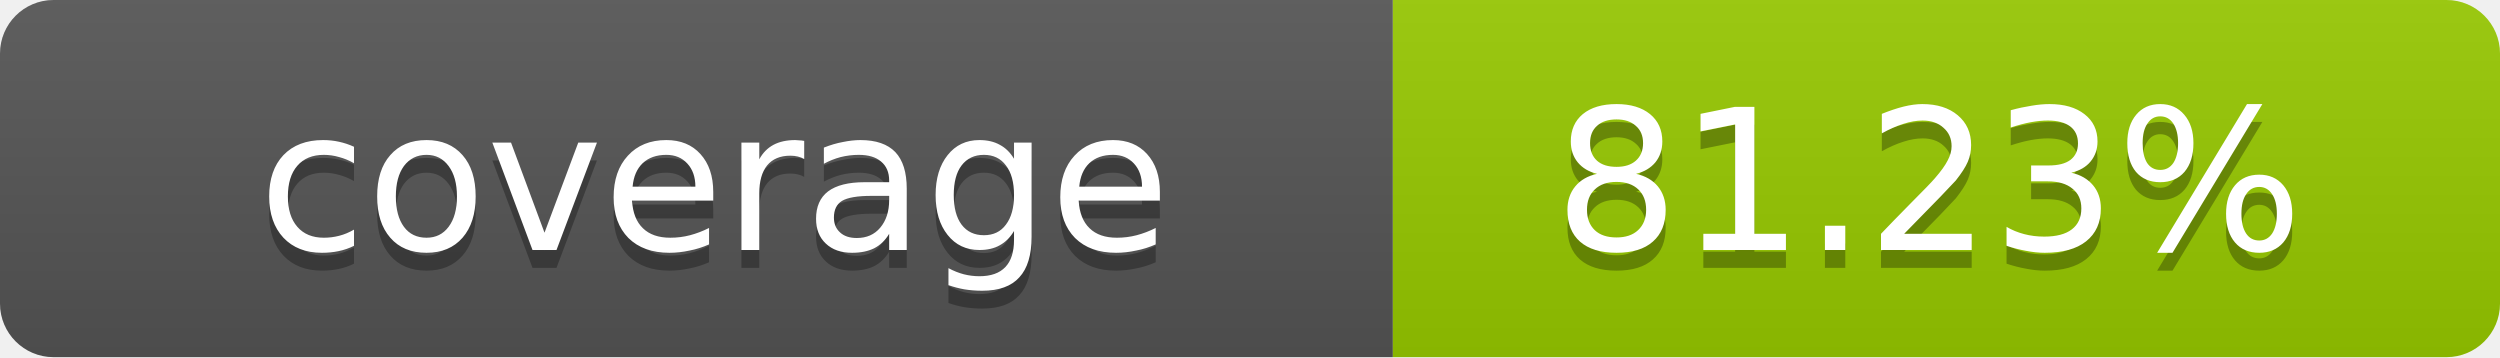
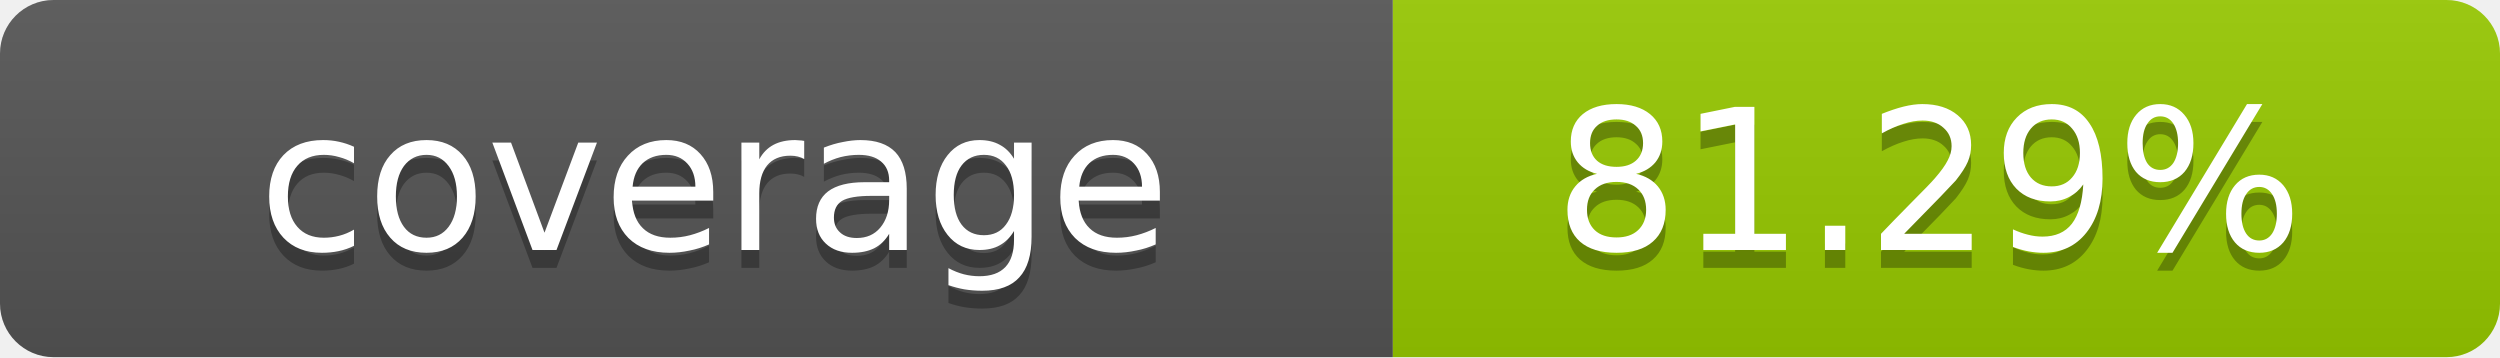
- <svg xmlns="http://www.w3.org/2000/svg" width="140" height="20" role="img" aria-label="coverage: 81.23%">
+ <svg xmlns="http://www.w3.org/2000/svg" width="140" height="20" role="img" aria-label="coverage: 81.29%">
  <linearGradient id="s" x2="0" y2="100%">
    <stop offset="0" stop-color="#bbb" stop-opacity=".1" />
    <stop offset="1" stop-opacity=".1" />
  </linearGradient>
  <clipPath id="r">
    <rect width="140" height="20" rx="3" fill="#fff" />
  </clipPath>
  <g clip-path="url(#r)">
    <rect width="78" height="20" fill="#555" />
    <rect x="78" width="62" height="20" fill="#97CA00" />
    <rect width="140" height="20" fill="url(#s)" />
  </g>
  <g fill="#fff" text-anchor="middle" font-family="Verdana,Geneva,DejaVu Sans,sans-serif" text-rendering="geometricPrecision" font-size="11">
    <text x="40" y="15" fill="#010101" fill-opacity=".3">coverage</text>
    <text x="40" y="14">coverage</text>
-     <text x="108" y="15" fill="#010101" fill-opacity=".3">81.23%</text>
-     <text x="108" y="14">81.23%</text>
+     <text x="108" y="15" fill="#010101" fill-opacity=".3">81.29%</text>
+     <text x="108" y="14">81.29%</text>
  </g>
</svg>
